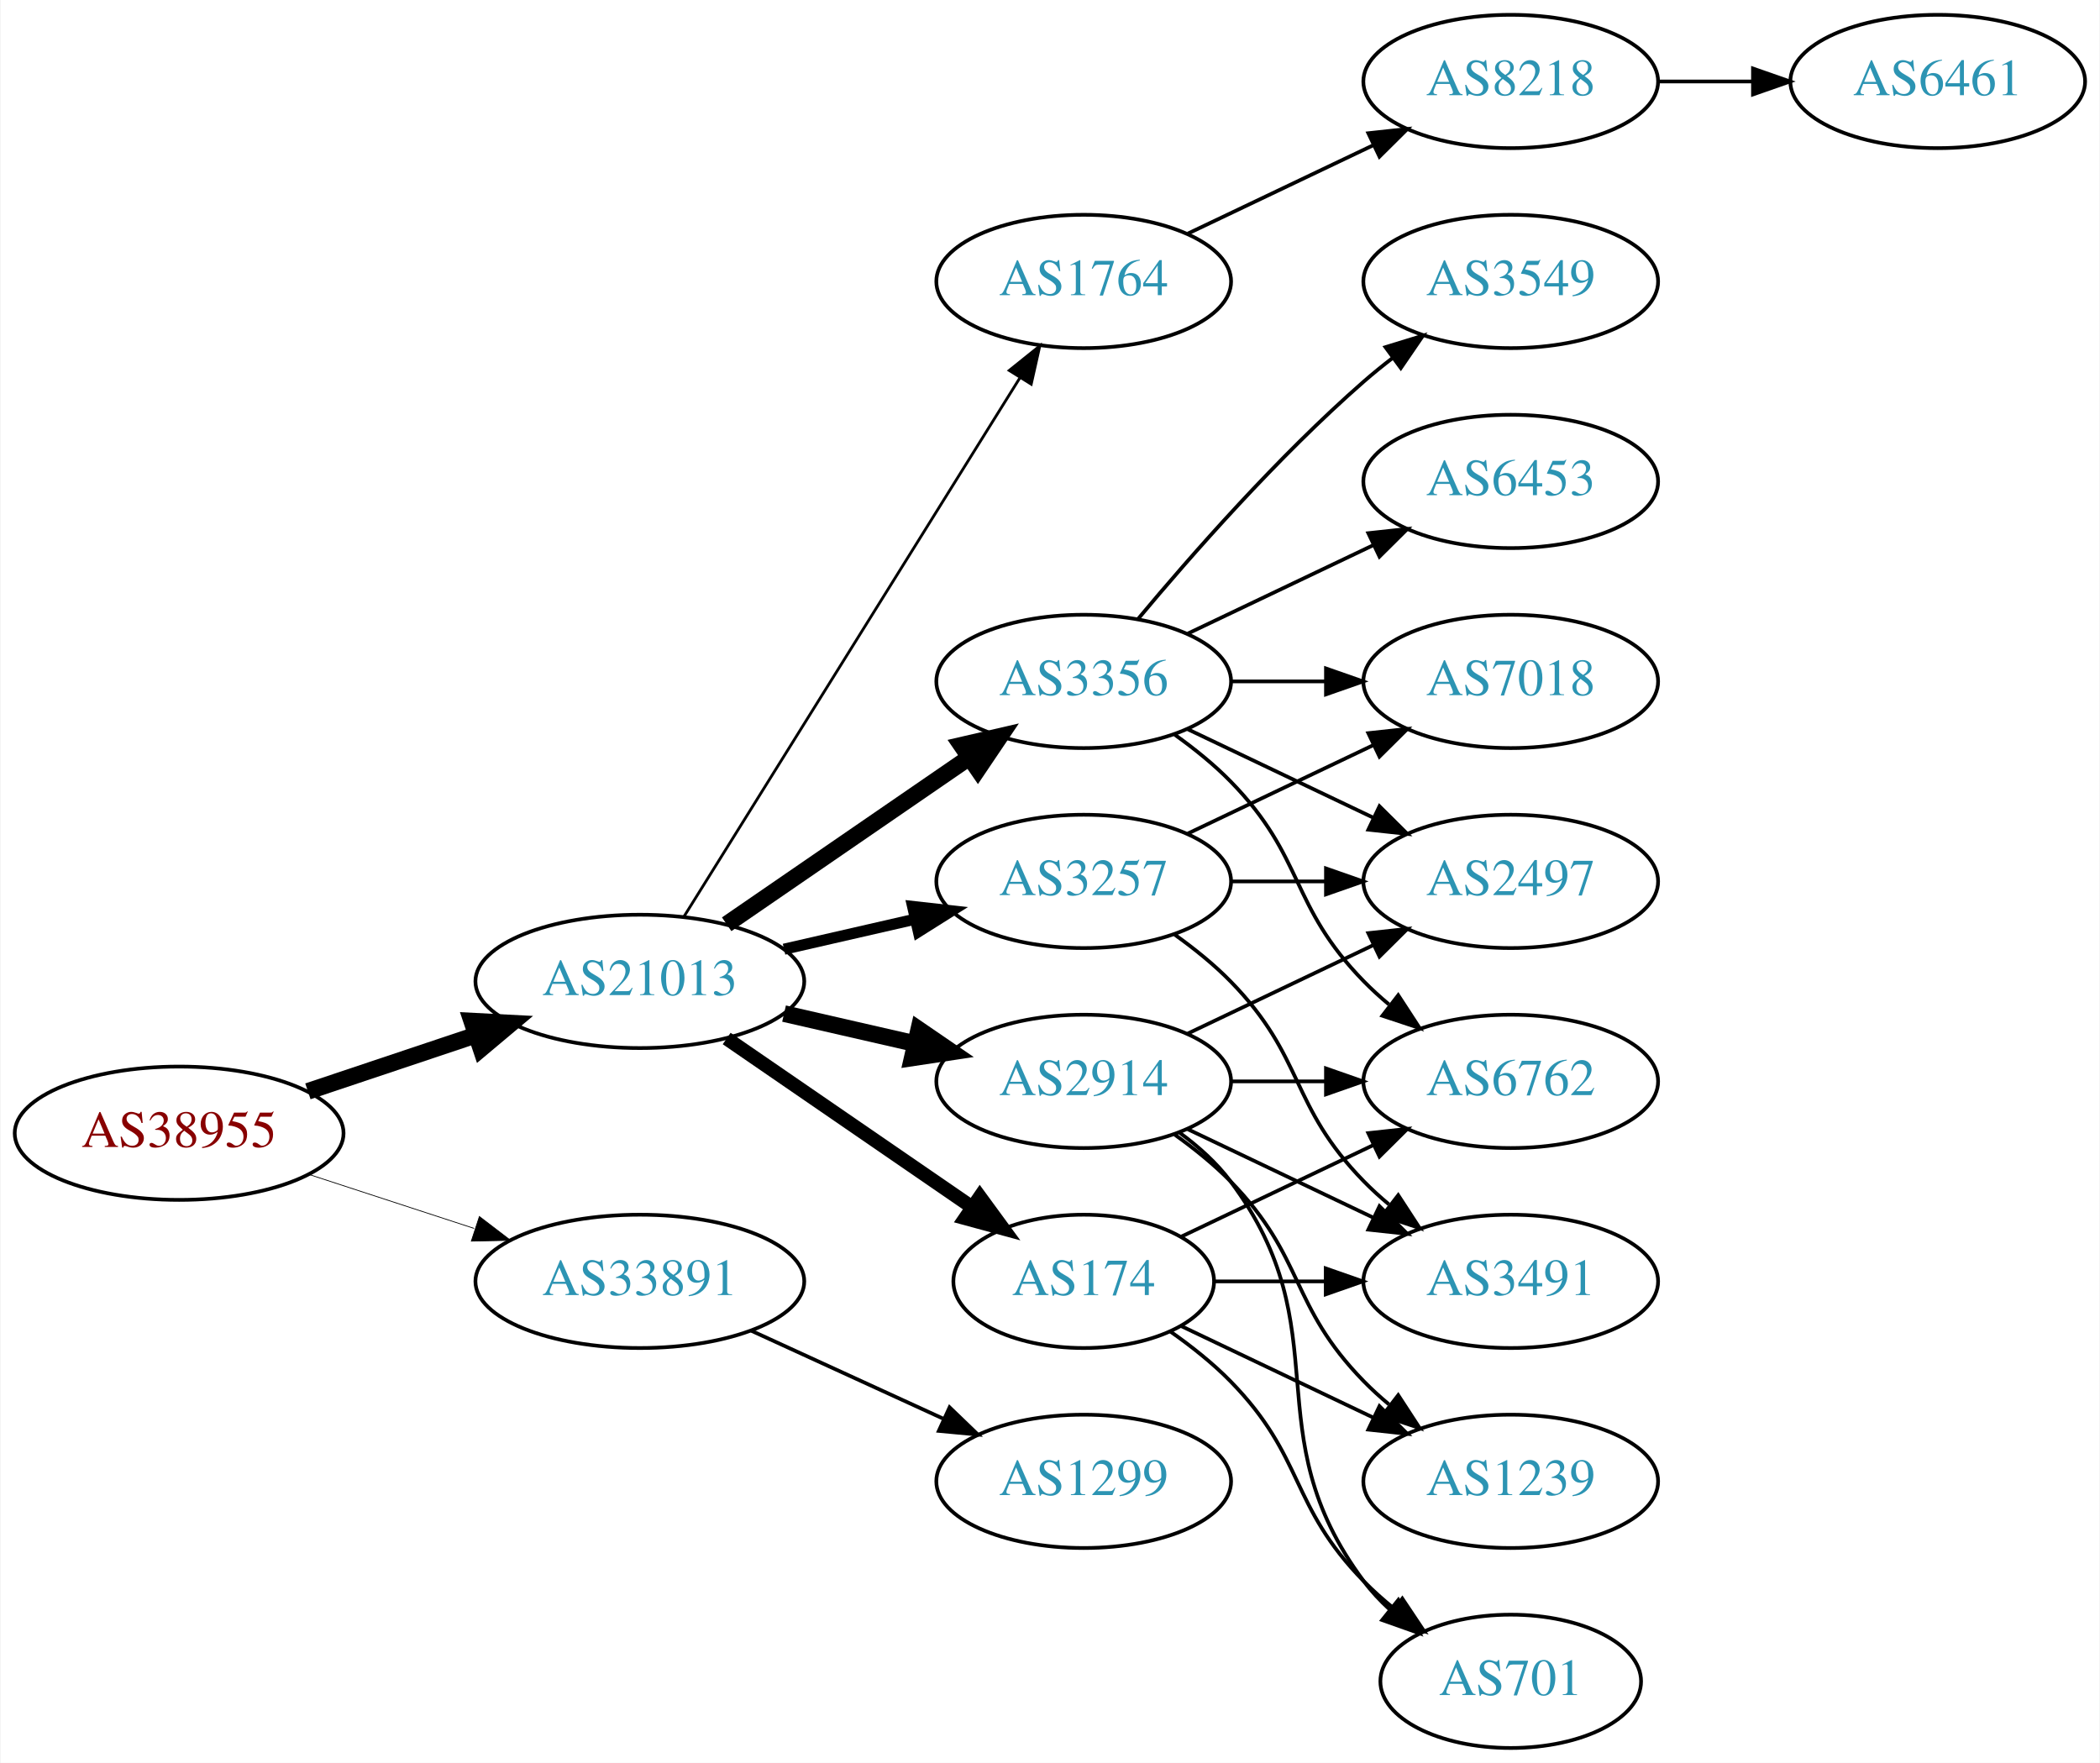
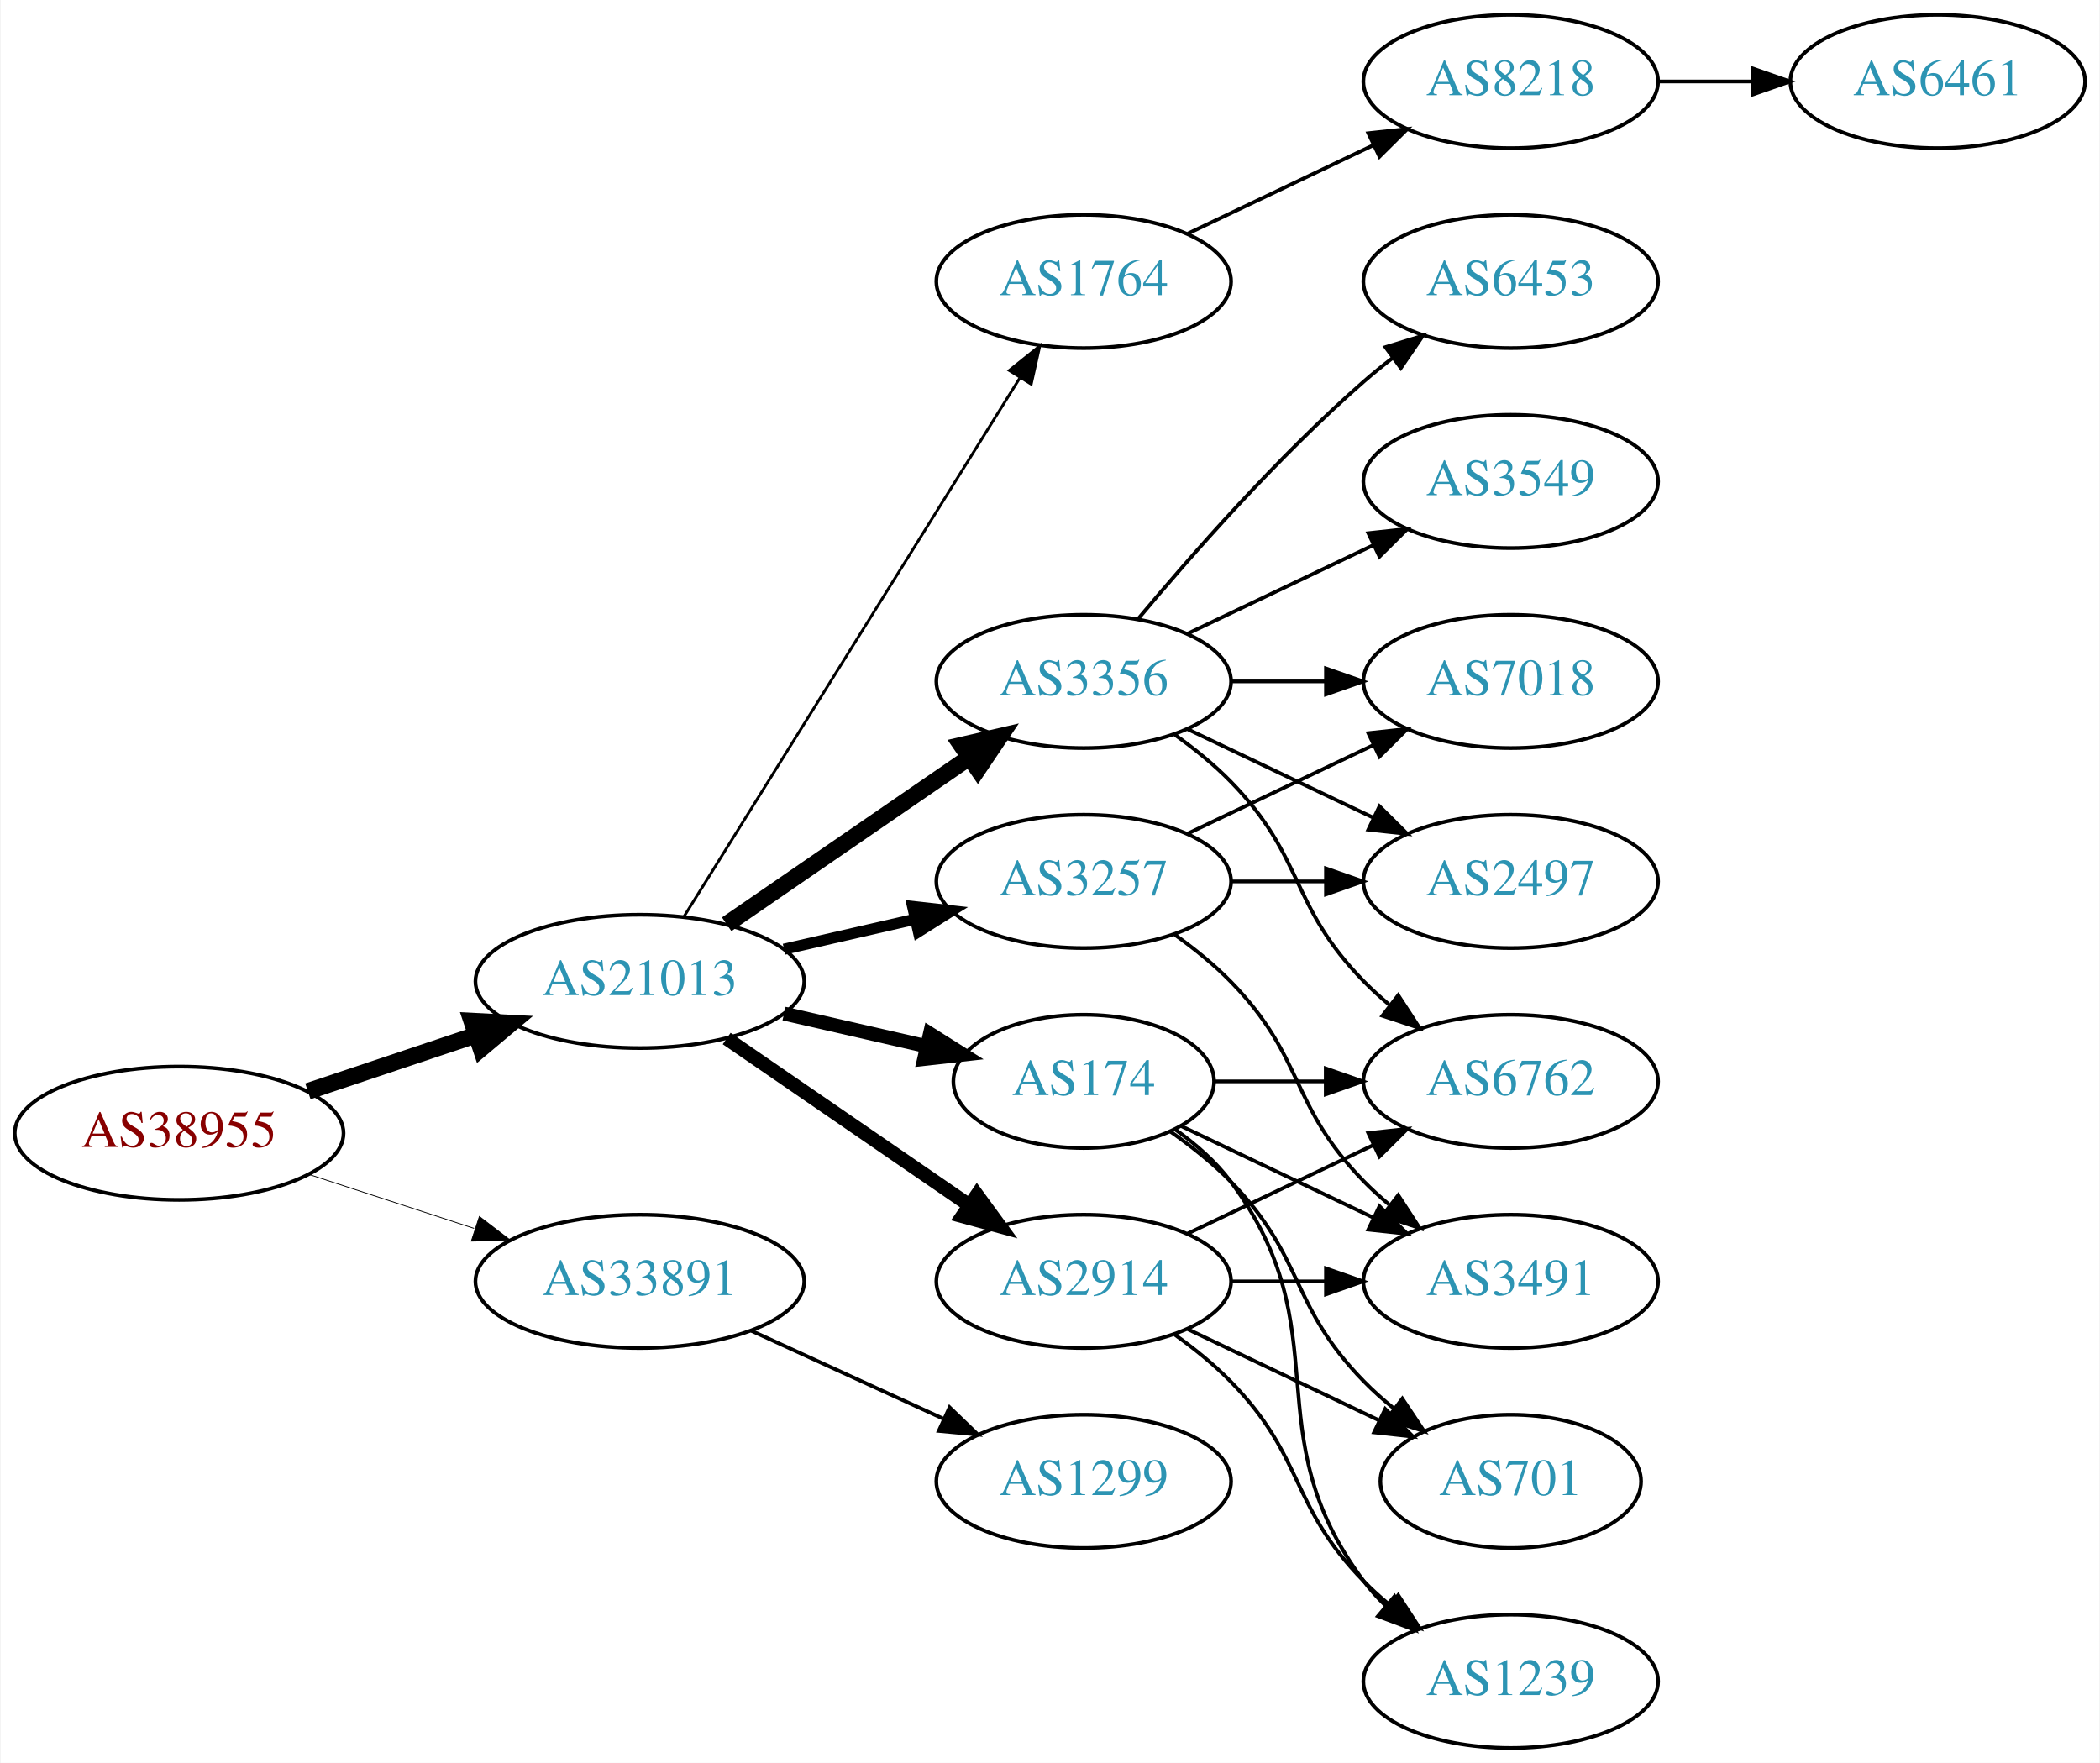
<svg xmlns="http://www.w3.org/2000/svg" xmlns:xlink="http://www.w3.org/1999/xlink" width="567pt" height="476pt" viewBox="0.00 0.00 566.66 476.00">
  <g id="graph0" class="graph" transform="scale(1 1) rotate(0) translate(4 472)">
    <polygon fill="white" stroke="none" points="-4,4 -4,-472 562.663,-472 562.663,4 -4,4" />
    <g id="node1" class="node">
      <g id="a_node1">
        <a xlink:href="/asn/38955" xlink:title="AS38955 ~ World4You Internet Services GmbH [AT]">
          <ellipse fill="#ffffff" stroke="black" cx="44.196" cy="-166" rx="44.393" ry="18" />
          <text text-anchor="middle" x="44.196" y="-162.3" font-family="Times,serif" font-size="14.00" fill="#880000">AS38955</text>
        </a>
      </g>
    </g>
    <g id="node2" class="node">
      <g id="a_node2">
        <a xlink:href="/asn/21013" xlink:title="AS21013 ~ Wels, AT [AT]">
          <ellipse fill="#ffffff" stroke="black" cx="168.588" cy="-207" rx="44.393" ry="18" />
          <text text-anchor="middle" x="168.588" y="-203.3" font-family="Times,serif" font-size="14.00" fill="#2c94b3">AS21013</text>
        </a>
      </g>
    </g>
    <g id="edge1" class="edge">
      <path fill="none" stroke="black" stroke-width="4.5" d="M78.964,-177.312C93.01,-182.017 109.488,-187.537 124.399,-192.532" />
      <polygon fill="black" stroke="black" stroke-width="4.5" points="123.197,-196.282 133.93,-195.725 125.699,-188.815 123.197,-196.282" />
    </g>
    <g id="node3" class="node">
      <g id="a_node3">
        <a xlink:href="/asn/33891" xlink:title="AS33891 ~ CORE-BACKBONE GMBH GLOBAL NETWORK [DE]">
          <ellipse fill="#ffffff" stroke="black" cx="168.588" cy="-126" rx="44.393" ry="18" />
          <text text-anchor="middle" x="168.588" y="-122.3" font-family="Times,serif" font-size="14.00" fill="#2c94b3">AS33891</text>
        </a>
      </g>
    </g>
    <g id="edge2" class="edge">
-       <path fill="none" stroke="black" stroke-width="0.205" d="M79.289,-154.858C93.082,-150.35 109.177,-145.09 123.819,-140.305" />
-       <polygon fill="black" stroke="black" stroke-width="0.205" points="125.26,-143.516 133.678,-137.082 123.085,-136.862 125.26,-143.516" />
+       <path fill="none" stroke="black" stroke-width="0.214" d="M79.289,-154.858C93.082,-150.35 109.177,-145.09 123.819,-140.305" />
+       <polygon fill="black" stroke="black" stroke-width="0.214" points="125.26,-143.516 133.678,-137.082 123.085,-136.862 125.26,-143.516" />
    </g>
    <g id="node4" class="node">
      <g id="a_node4">
+         <a xlink:href="/asn/174" xlink:title="AS174 ~ Cogent Communications [US]">
+           <ellipse fill="#ffffff" stroke="black" cx="288.431" cy="-180" rx="35.194" ry="18" />
+           <text text-anchor="middle" x="288.431" y="-176.3" font-family="Times,serif" font-size="14.00" fill="#2c94b3">AS174</text>
+         </a>
+       </g>
+     </g>
+     <g id="edge3" class="edge">
+       <path fill="none" stroke="black" stroke-width="3.75" d="M207.523,-198.308C219.84,-195.486 233.565,-192.342 246.116,-189.466" />
+       <polygon fill="black" stroke="black" stroke-width="3.75" points="246.914,-192.874 255.88,-187.229 245.351,-186.051 246.914,-192.874" />
+     </g>
+     <g id="node5" class="node">
+       <g id="a_node5">
+         <a xlink:href="/asn/1764" xlink:title="AS1764 ~ NEXTLAYER-AS [AT]">
+           <ellipse fill="#ffffff" stroke="black" cx="288.431" cy="-396" rx="39.794" ry="18" />
+           <text text-anchor="middle" x="288.431" y="-392.3" font-family="Times,serif" font-size="14.00" fill="#2c94b3">AS1764</text>
+         </a>
+       </g>
+     </g>
+     <g id="edge4" class="edge">
+       <path fill="none" stroke="black" stroke-width="0.75" d="M180.463,-224.442C201.247,-257.775 246.707,-330.686 271.136,-369.866" />
+       <polygon fill="black" stroke="black" stroke-width="0.75" points="268.321,-371.966 276.582,-378.6 274.261,-368.263 268.321,-371.966" />
+     </g>
+     <g id="node6" class="node">
+       <g id="a_node6">
+         <a xlink:href="/asn/2914" xlink:title="AS2914 ~ NTT America, Inc. [US]">
+           <ellipse fill="#ffffff" stroke="black" cx="288.431" cy="-126" rx="39.794" ry="18" />
+           <text text-anchor="middle" x="288.431" y="-122.3" font-family="Times,serif" font-size="14.00" fill="#2c94b3">AS2914</text>
+         </a>
+       </g>
+     </g>
+     <g id="edge5" class="edge">
+       <path fill="none" stroke="black" stroke-width="3.75" d="M192.031,-191.574C210.612,-178.802 237.173,-160.545 257.553,-146.537" />
+       <polygon fill="black" stroke="black" stroke-width="3.75" points="259.609,-149.371 265.867,-140.822 255.643,-143.602 259.609,-149.371" />
+     </g>
+     <g id="node7" class="node">
+       <g id="a_node7">
+         <a xlink:href="/asn/3257" xlink:title="AS3257 ~ GTT [DE]">
+           <ellipse fill="#ffffff" stroke="black" cx="288.431" cy="-234" rx="39.794" ry="18" />
+           <text text-anchor="middle" x="288.431" y="-230.3" font-family="Times,serif" font-size="14.00" fill="#2c94b3">AS3257</text>
+         </a>
+       </g>
+     </g>
+     <g id="edge6" class="edge">
+       <path fill="none" stroke="black" stroke-width="3" d="M207.523,-215.692C218.764,-218.267 231.176,-221.111 242.799,-223.774" />
+       <polygon fill="black" stroke="black" stroke-width="3" points="242.232,-227.235 252.761,-226.057 243.795,-220.412 242.232,-227.235" />
+     </g>
+     <g id="node8" class="node">
+       <g id="a_node8">
        <a xlink:href="/asn/3356" xlink:title="AS3356 ~ Level 3 Parent, LLC [US]">
          <ellipse fill="#ffffff" stroke="black" cx="288.431" cy="-288" rx="39.794" ry="18" />
          <text text-anchor="middle" x="288.431" y="-284.3" font-family="Times,serif" font-size="14.00" fill="#2c94b3">AS3356</text>
        </a>
      </g>
    </g>
-     <g id="edge3" class="edge">
+     <g id="edge7" class="edge">
      <path fill="none" stroke="black" stroke-width="4.5" d="M192.031,-222.426C210.612,-235.198 237.173,-253.455 257.553,-267.463" />
      <polygon fill="black" stroke="black" stroke-width="4.5" points="255.396,-270.758 265.867,-273.178 259.856,-264.269 255.396,-270.758" />
-     </g>
-     <g id="node5" class="node">
-       <g id="a_node5">
-         <a xlink:href="/asn/174" xlink:title="AS174 ~ Cogent Communications [US]">
-           <ellipse fill="#ffffff" stroke="black" cx="288.431" cy="-126" rx="35.194" ry="18" />
-           <text text-anchor="middle" x="288.431" y="-122.3" font-family="Times,serif" font-size="14.00" fill="#2c94b3">AS174</text>
-         </a>
-       </g>
-     </g>
-     <g id="edge4" class="edge">
-       <path fill="none" stroke="black" stroke-width="3.75" d="M192.031,-191.574C210.846,-178.641 237.843,-160.085 258.319,-146.01" />
-       <polygon fill="black" stroke="black" stroke-width="3.75" points="260.394,-148.831 266.652,-140.282 256.429,-143.063 260.394,-148.831" />
-     </g>
-     <g id="node6" class="node">
-       <g id="a_node6">
-         <a xlink:href="/asn/3257" xlink:title="AS3257 ~ GTT [DE]">
-           <ellipse fill="#ffffff" stroke="black" cx="288.431" cy="-234" rx="39.794" ry="18" />
-           <text text-anchor="middle" x="288.431" y="-230.3" font-family="Times,serif" font-size="14.00" fill="#2c94b3">AS3257</text>
-         </a>
-       </g>
-     </g>
-     <g id="edge5" class="edge">
-       <path fill="none" stroke="black" stroke-width="3" d="M207.523,-215.692C218.764,-218.267 231.176,-221.111 242.799,-223.774" />
-       <polygon fill="black" stroke="black" stroke-width="3" points="242.232,-227.235 252.761,-226.057 243.795,-220.412 242.232,-227.235" />
-     </g>
-     <g id="node7" class="node">
-       <g id="a_node7">
-         <a xlink:href="/asn/2914" xlink:title="AS2914 ~ NTT America, Inc. [US]">
-           <ellipse fill="#ffffff" stroke="black" cx="288.431" cy="-180" rx="39.794" ry="18" />
-           <text text-anchor="middle" x="288.431" y="-176.3" font-family="Times,serif" font-size="14.00" fill="#2c94b3">AS2914</text>
-         </a>
-       </g>
-     </g>
-     <g id="edge6" class="edge">
-       <path fill="none" stroke="black" stroke-width="4.5" d="M207.523,-198.308C218.764,-195.733 231.176,-192.889 242.799,-190.226" />
-       <polygon fill="black" stroke="black" stroke-width="4.5" points="243.893,-194.015 252.761,-187.943 242.134,-186.339 243.893,-194.015" />
-     </g>
-     <g id="node8" class="node">
-       <g id="a_node8">
-         <a xlink:href="/asn/1764" xlink:title="AS1764 ~ NEXTLAYER-AS [AT]">
-           <ellipse fill="#ffffff" stroke="black" cx="288.431" cy="-396" rx="39.794" ry="18" />
-           <text text-anchor="middle" x="288.431" y="-392.3" font-family="Times,serif" font-size="14.00" fill="#2c94b3">AS1764</text>
-         </a>
-       </g>
-     </g>
-     <g id="edge7" class="edge">
-       <path fill="none" stroke="black" stroke-width="0.75" d="M180.463,-224.442C201.247,-257.775 246.707,-330.686 271.136,-369.866" />
-       <polygon fill="black" stroke="black" stroke-width="0.75" points="268.321,-371.966 276.582,-378.6 274.261,-368.263 268.321,-371.966" />
    </g>
    <g id="node19" class="node">
      <g id="a_node19">
        <a xlink:href="/asn/1299" xlink:title="AS1299 ~ Telia Carrier [EU]">
          <ellipse fill="#ffffff" stroke="black" cx="288.431" cy="-72" rx="39.794" ry="18" />
          <text text-anchor="middle" x="288.431" y="-68.3" font-family="Times,serif" font-size="14.00" fill="#2c94b3">AS1299</text>
        </a>
      </g>
    </g>
-     <g id="edge27" class="edge">
+     <g id="edge26" class="edge">
      <path fill="none" stroke="black" d="M198.718,-112.652C214.329,-105.498 233.727,-96.609 250.399,-88.969" />
      <polygon fill="black" stroke="black" points="252.218,-91.986 259.851,-84.638 249.302,-85.622 252.218,-91.986" />
    </g>
    <g id="node9" class="node">
      <g id="a_node9">
+         <a xlink:href="/asn/6762" xlink:title="AS6762 ~ TELECOM ITALIA SPARKLE S.p.A. [IT]">
+           <ellipse fill="#ffffff" stroke="black" cx="403.724" cy="-180" rx="39.794" ry="18" />
+           <text text-anchor="middle" x="403.724" y="-176.3" font-family="Times,serif" font-size="14.00" fill="#2c94b3">AS6762</text>
+         </a>
+       </g>
+     </g>
+     <g id="edge8" class="edge">
+       <path fill="none" stroke="black" d="M323.73,-180C333.107,-180 343.457,-180 353.492,-180" />
+       <polygon fill="black" stroke="black" points="353.781,-183.5 363.781,-180 353.781,-176.5 353.781,-183.5" />
+     </g>
+     <g id="node10" class="node">
+       <g id="a_node10">
+         <a xlink:href="/asn/701" xlink:title="AS701 ~ UUNET [US]">
+           <ellipse fill="#ffffff" stroke="black" cx="403.724" cy="-72" rx="35.194" ry="18" />
+           <text text-anchor="middle" x="403.724" y="-68.3" font-family="Times,serif" font-size="14.00" fill="#2c94b3">AS701</text>
+         </a>
+       </g>
+     </g>
+     <g id="edge9" class="edge">
+       <path fill="none" stroke="black" d="M311.814,-166.468C317.455,-162.51 323.269,-157.914 328.077,-153 348.25,-132.383 343.905,-119.617 364.077,-99 366.556,-96.466 369.303,-94.017 372.156,-91.696" />
+       <polygon fill="black" stroke="black" points="374.458,-94.343 380.341,-85.532 370.247,-88.752 374.458,-94.343" />
+     </g>
+     <g id="node11" class="node">
+       <g id="a_node11">
+         <a xlink:href="/asn/3491" xlink:title="AS3491 ~ PCCW Global, Inc. [US]">
+           <ellipse fill="#ffffff" stroke="black" cx="403.724" cy="-126" rx="39.794" ry="18" />
+           <text text-anchor="middle" x="403.724" y="-122.3" font-family="Times,serif" font-size="14.00" fill="#2c94b3">AS3491</text>
+         </a>
+       </g>
+     </g>
+     <g id="edge10" class="edge">
+       <path fill="none" stroke="black" d="M314.856,-167.881C330.159,-160.587 349.882,-151.186 366.764,-143.14" />
+       <polygon fill="black" stroke="black" points="368.283,-146.293 375.804,-138.831 365.271,-139.974 368.283,-146.293" />
+     </g>
+     <g id="node12" class="node">
+       <g id="a_node12">
+         <a xlink:href="/asn/1239" xlink:title="AS1239 ~ Sprint [US]">
+           <ellipse fill="#ffffff" stroke="black" cx="403.724" cy="-18" rx="39.794" ry="18" />
+           <text text-anchor="middle" x="403.724" y="-14.3" font-family="Times,serif" font-size="14.00" fill="#2c94b3">AS1239</text>
+         </a>
+       </g>
+     </g>
+     <g id="edge11" class="edge">
+       <path fill="none" stroke="black" d="M313.157,-166.989C318.654,-163.081 324.062,-158.378 328.077,-153 358.349,-112.458 333.806,-85.542 364.077,-45 365.822,-42.664 367.829,-40.455 369.992,-38.383" />
+       <polygon fill="black" stroke="black" points="372.352,-40.973 377.793,-31.882 367.87,-35.595 372.352,-40.973" />
+     </g>
+     <g id="node13" class="node">
+       <g id="a_node13">
+         <a xlink:href="/asn/8218" xlink:title="AS8218 ~ legacy Neotelecoms [FR]">
+           <ellipse fill="#ffffff" stroke="black" cx="403.724" cy="-450" rx="39.794" ry="18" />
+           <text text-anchor="middle" x="403.724" y="-446.3" font-family="Times,serif" font-size="14.00" fill="#2c94b3">AS8218</text>
+         </a>
+       </g>
+     </g>
+     <g id="edge12" class="edge">
+       <path fill="none" stroke="black" d="M316.567,-408.934C331.561,-416.081 350.382,-425.052 366.605,-432.785" />
+       <polygon fill="black" stroke="black" points="365.276,-436.028 375.809,-437.171 368.288,-429.709 365.276,-436.028" />
+     </g>
+     <g id="edge14" class="edge">
+       <path fill="none" stroke="black" d="M316.567,-138.934C331.561,-146.081 350.382,-155.052 366.605,-162.785" />
+       <polygon fill="black" stroke="black" points="365.276,-166.028 375.809,-167.171 368.288,-159.709 365.276,-166.028" />
+     </g>
+     <g id="edge15" class="edge">
+       <path fill="none" stroke="black" d="M316.567,-113.066C331.999,-105.71 351.485,-96.423 368.02,-88.541" />
+       <polygon fill="black" stroke="black" points="369.84,-91.551 377.361,-84.089 366.828,-85.232 369.84,-91.551" />
+     </g>
+     <g id="edge16" class="edge">
+       <path fill="none" stroke="black" d="M328.103,-126C336.306,-126 345.07,-126 353.602,-126" />
+       <polygon fill="black" stroke="black" points="353.841,-129.5 363.841,-126 353.841,-122.5 353.841,-129.5" />
+     </g>
+     <g id="edge17" class="edge">
+       <path fill="none" stroke="black" d="M313.025,-111.611C318.281,-107.852 323.613,-103.563 328.077,-99 348.25,-78.383 343.905,-65.617 364.077,-45 366.17,-42.861 368.453,-40.782 370.83,-38.79" />
+       <polygon fill="black" stroke="black" points="373.349,-41.268 379.13,-32.389 369.074,-35.725 373.349,-41.268" />
+     </g>
+     <g id="edge24" class="edge">
+       <path fill="none" stroke="black" d="M313.025,-219.611C318.281,-215.852 323.613,-211.563 328.077,-207 348.25,-186.383 343.905,-173.617 364.077,-153 366.17,-150.861 368.453,-148.782 370.83,-146.79" />
+       <polygon fill="black" stroke="black" points="373.349,-149.268 379.13,-140.389 369.074,-143.725 373.349,-149.268" />
+     </g>
+     <g id="node16" class="node">
+       <g id="a_node16">
+         <a xlink:href="/asn/2497" xlink:title="AS2497 ~ Internet Initiative Japan Inc. [JP]">
+           <ellipse fill="#ffffff" stroke="black" cx="403.724" cy="-234" rx="39.794" ry="18" />
+           <text text-anchor="middle" x="403.724" y="-230.3" font-family="Times,serif" font-size="14.00" fill="#2c94b3">AS2497</text>
+         </a>
+       </g>
+     </g>
+     <g id="edge25" class="edge">
+       <path fill="none" stroke="black" d="M328.103,-234C336.306,-234 345.07,-234 353.602,-234" />
+       <polygon fill="black" stroke="black" points="353.841,-237.5 363.841,-234 353.841,-230.5 353.841,-237.5" />
+     </g>
+     <g id="node17" class="node">
+       <g id="a_node17">
        <a xlink:href="/asn/7018" xlink:title="AS7018 ~ AT&amp;T Services, Inc. [US]">
          <ellipse fill="#ffffff" stroke="black" cx="403.724" cy="-288" rx="39.794" ry="18" />
          <text text-anchor="middle" x="403.724" y="-284.3" font-family="Times,serif" font-size="14.00" fill="#2c94b3">AS7018</text>
        </a>
      </g>
    </g>
-     <g id="edge8" class="edge">
+     <g id="edge23" class="edge">
+       <path fill="none" stroke="black" d="M316.567,-246.934C331.561,-254.081 350.382,-263.052 366.605,-270.785" />
+       <polygon fill="black" stroke="black" points="365.276,-274.028 375.809,-275.171 368.288,-267.709 365.276,-274.028" />
+     </g>
+     <g id="edge18" class="edge">
+       <path fill="none" stroke="black" d="M313.025,-273.611C318.281,-269.852 323.613,-265.563 328.077,-261 348.25,-240.383 343.905,-227.617 364.077,-207 366.17,-204.861 368.453,-202.782 370.83,-200.79" />
+       <polygon fill="black" stroke="black" points="373.349,-203.268 379.13,-194.389 369.074,-197.725 373.349,-203.268" />
+     </g>
+     <g id="node15" class="node">
+       <g id="a_node15">
+         <a xlink:href="/asn/3549" xlink:title="AS3549 ~ Level 3 Parent, LLC [US]">
+           <ellipse fill="#ffffff" stroke="black" cx="403.724" cy="-342" rx="39.794" ry="18" />
+           <text text-anchor="middle" x="403.724" y="-338.3" font-family="Times,serif" font-size="14.00" fill="#2c94b3">AS3549</text>
+         </a>
+       </g>
+     </g>
+     <g id="edge19" class="edge">
+       <path fill="none" stroke="black" d="M316.567,-300.934C331.561,-308.081 350.382,-317.052 366.605,-324.785" />
+       <polygon fill="black" stroke="black" points="365.276,-328.028 375.809,-329.171 368.288,-321.709 365.276,-328.028" />
+     </g>
+     <g id="edge20" class="edge">
+       <path fill="none" stroke="black" d="M316.567,-275.066C331.561,-267.919 350.382,-258.948 366.605,-251.215" />
+       <polygon fill="black" stroke="black" points="368.288,-254.291 375.809,-246.829 365.276,-247.972 368.288,-254.291" />
+     </g>
+     <g id="edge21" class="edge">
      <path fill="none" stroke="black" d="M328.103,-288C336.306,-288 345.07,-288 353.602,-288" />
      <polygon fill="black" stroke="black" points="353.841,-291.5 363.841,-288 353.841,-284.5 353.841,-291.5" />
    </g>
-     <g id="node10" class="node">
-       <g id="a_node10">
-         <a xlink:href="/asn/3549" xlink:title="AS3549 ~ Level 3 Parent, LLC [US]">
+     <g id="node18" class="node">
+       <g id="a_node18">
+         <a xlink:href="/asn/6453" xlink:title="AS6453 ~ TATA COMMUNICATIONS (AMERICA) INC [US]">
          <ellipse fill="#ffffff" stroke="black" cx="403.724" cy="-396" rx="39.794" ry="18" />
-           <text text-anchor="middle" x="403.724" y="-392.3" font-family="Times,serif" font-size="14.00" fill="#2c94b3">AS3549</text>
-         </a>
-       </g>
-     </g>
-     <g id="edge9" class="edge">
+           <text text-anchor="middle" x="403.724" y="-392.3" font-family="Times,serif" font-size="14.00" fill="#2c94b3">AS6453</text>
+         </a>
+       </g>
+     </g>
+     <g id="edge22" class="edge">
      <path fill="none" stroke="black" d="M303.061,-304.817C317.343,-321.929 340.89,-348.745 364.077,-369 366.543,-371.154 369.182,-373.294 371.879,-375.372" />
      <polygon fill="black" stroke="black" points="369.904,-378.264 380.033,-381.37 374.052,-372.625 369.904,-378.264" />
    </g>
-     <g id="node11" class="node">
-       <g id="a_node11">
-         <a xlink:href="/asn/6762" xlink:title="AS6762 ~ TELECOM ITALIA SPARKLE S.p.A. [IT]">
-           <ellipse fill="#ffffff" stroke="black" cx="403.724" cy="-180" rx="39.794" ry="18" />
-           <text text-anchor="middle" x="403.724" y="-176.3" font-family="Times,serif" font-size="14.00" fill="#2c94b3">AS6762</text>
-         </a>
-       </g>
-     </g>
-     <g id="edge10" class="edge">
-       <path fill="none" stroke="black" d="M313.025,-273.611C318.281,-269.852 323.613,-265.563 328.077,-261 348.25,-240.383 343.905,-227.617 364.077,-207 366.17,-204.861 368.453,-202.782 370.83,-200.79" />
-       <polygon fill="black" stroke="black" points="373.349,-203.268 379.13,-194.389 369.074,-197.725 373.349,-203.268" />
-     </g>
-     <g id="node12" class="node">
-       <g id="a_node12">
-         <a xlink:href="/asn/6453" xlink:title="AS6453 ~ TATA COMMUNICATIONS (AMERICA) INC [US]">
-           <ellipse fill="#ffffff" stroke="black" cx="403.724" cy="-342" rx="39.794" ry="18" />
-           <text text-anchor="middle" x="403.724" y="-338.3" font-family="Times,serif" font-size="14.00" fill="#2c94b3">AS6453</text>
-         </a>
-       </g>
-     </g>
-     <g id="edge11" class="edge">
-       <path fill="none" stroke="black" d="M316.567,-300.934C331.561,-308.081 350.382,-317.052 366.605,-324.785" />
-       <polygon fill="black" stroke="black" points="365.276,-328.028 375.809,-329.171 368.288,-321.709 365.276,-328.028" />
-     </g>
-     <g id="node13" class="node">
-       <g id="a_node13">
-         <a xlink:href="/asn/2497" xlink:title="AS2497 ~ Internet Initiative Japan Inc. [JP]">
-           <ellipse fill="#ffffff" stroke="black" cx="403.724" cy="-234" rx="39.794" ry="18" />
-           <text text-anchor="middle" x="403.724" y="-230.3" font-family="Times,serif" font-size="14.00" fill="#2c94b3">AS2497</text>
-         </a>
-       </g>
-     </g>
-     <g id="edge12" class="edge">
-       <path fill="none" stroke="black" d="M316.567,-275.066C331.561,-267.919 350.382,-258.948 366.605,-251.215" />
-       <polygon fill="black" stroke="black" points="368.288,-254.291 375.809,-246.829 365.276,-247.972 368.288,-254.291" />
-     </g>
-     <g id="edge21" class="edge">
-       <path fill="none" stroke="black" d="M314.856,-138.119C330.159,-145.413 349.882,-154.814 366.764,-162.86" />
-       <polygon fill="black" stroke="black" points="365.271,-166.026 375.804,-167.169 368.283,-159.707 365.271,-166.026" />
-     </g>
    <g id="node14" class="node">
      <g id="a_node14">
-         <a xlink:href="/asn/3491" xlink:title="AS3491 ~ PCCW Global, Inc. [US]">
-           <ellipse fill="#ffffff" stroke="black" cx="403.724" cy="-126" rx="39.794" ry="18" />
-           <text text-anchor="middle" x="403.724" y="-122.3" font-family="Times,serif" font-size="14.00" fill="#2c94b3">AS3491</text>
-         </a>
-       </g>
-     </g>
-     <g id="edge22" class="edge">
-       <path fill="none" stroke="black" d="M323.73,-126C333.107,-126 343.457,-126 353.492,-126" />
-       <polygon fill="black" stroke="black" points="353.781,-129.5 363.781,-126 353.781,-122.5 353.781,-129.5" />
-     </g>
-     <g id="node15" class="node">
-       <g id="a_node15">
-         <a xlink:href="/asn/1239" xlink:title="AS1239 ~ Sprint [US]">
-           <ellipse fill="#ffffff" stroke="black" cx="403.724" cy="-72" rx="39.794" ry="18" />
-           <text text-anchor="middle" x="403.724" y="-68.3" font-family="Times,serif" font-size="14.00" fill="#2c94b3">AS1239</text>
-         </a>
-       </g>
-     </g>
-     <g id="edge24" class="edge">
-       <path fill="none" stroke="black" d="M314.856,-113.881C330.159,-106.587 349.882,-97.186 366.764,-89.14" />
-       <polygon fill="black" stroke="black" points="368.283,-92.293 375.804,-84.831 365.271,-85.974 368.283,-92.293" />
-     </g>
-     <g id="node16" class="node">
-       <g id="a_node16">
-         <a xlink:href="/asn/701" xlink:title="AS701 ~ UUNET [US]">
-           <ellipse fill="#ffffff" stroke="black" cx="403.724" cy="-18" rx="35.194" ry="18" />
-           <text text-anchor="middle" x="403.724" y="-14.3" font-family="Times,serif" font-size="14.00" fill="#2c94b3">AS701</text>
-         </a>
-       </g>
-     </g>
-     <g id="edge23" class="edge">
-       <path fill="none" stroke="black" d="M311.814,-112.468C317.455,-108.51 323.269,-103.914 328.077,-99 348.25,-78.383 343.905,-65.617 364.077,-45 366.556,-42.466 369.303,-40.017 372.156,-37.696" />
-       <polygon fill="black" stroke="black" points="374.458,-40.343 380.341,-31.532 370.247,-34.752 374.458,-40.343" />
-     </g>
-     <g id="edge14" class="edge">
-       <path fill="none" stroke="black" d="M316.567,-246.934C331.561,-254.081 350.382,-263.052 366.605,-270.785" />
-       <polygon fill="black" stroke="black" points="365.276,-274.028 375.809,-275.171 368.288,-267.709 365.276,-274.028" />
-     </g>
-     <g id="edge15" class="edge">
-       <path fill="none" stroke="black" d="M328.103,-234C336.306,-234 345.07,-234 353.602,-234" />
-       <polygon fill="black" stroke="black" points="353.841,-237.5 363.841,-234 353.841,-230.5 353.841,-237.5" />
-     </g>
-     <g id="edge13" class="edge">
-       <path fill="none" stroke="black" d="M313.025,-219.611C318.281,-215.852 323.613,-211.563 328.077,-207 348.25,-186.383 343.905,-173.617 364.077,-153 366.17,-150.861 368.453,-148.782 370.83,-146.79" />
-       <polygon fill="black" stroke="black" points="373.349,-149.268 379.13,-140.389 369.074,-143.725 373.349,-149.268" />
-     </g>
-     <g id="edge16" class="edge">
-       <path fill="none" stroke="black" d="M328.103,-180C336.306,-180 345.07,-180 353.602,-180" />
-       <polygon fill="black" stroke="black" points="353.841,-183.5 363.841,-180 353.841,-176.5 353.841,-183.5" />
-     </g>
-     <g id="edge19" class="edge">
-       <path fill="none" stroke="black" d="M316.567,-192.934C331.561,-200.081 350.382,-209.052 366.605,-216.785" />
-       <polygon fill="black" stroke="black" points="365.276,-220.028 375.809,-221.171 368.288,-213.709 365.276,-220.028" />
-     </g>
-     <g id="edge18" class="edge">
-       <path fill="none" stroke="black" d="M316.567,-167.066C331.561,-159.919 350.382,-150.948 366.605,-143.215" />
-       <polygon fill="black" stroke="black" points="368.288,-146.291 375.809,-138.829 365.276,-139.972 368.288,-146.291" />
-     </g>
-     <g id="edge17" class="edge">
-       <path fill="none" stroke="black" d="M313.025,-165.611C318.281,-161.852 323.613,-157.563 328.077,-153 348.25,-132.383 343.905,-119.617 364.077,-99 366.17,-96.861 368.453,-94.782 370.83,-92.79" />
-       <polygon fill="black" stroke="black" points="373.349,-95.268 379.13,-86.389 369.074,-89.725 373.349,-95.268" />
-     </g>
-     <g id="edge20" class="edge">
-       <path fill="none" stroke="black" d="M314.362,-166.118C319.438,-162.389 324.356,-157.984 328.077,-153 358.349,-112.458 333.806,-85.542 364.077,-45 366.085,-42.311 368.441,-39.791 370.982,-37.455" />
-       <polygon fill="black" stroke="black" points="373.397,-40.004 378.998,-31.011 369.011,-34.548 373.397,-40.004" />
-     </g>
-     <g id="node17" class="node">
-       <g id="a_node17">
-         <a xlink:href="/asn/8218" xlink:title="AS8218 ~ legacy Neotelecoms [FR]">
-           <ellipse fill="#ffffff" stroke="black" cx="403.724" cy="-450" rx="39.794" ry="18" />
-           <text text-anchor="middle" x="403.724" y="-446.3" font-family="Times,serif" font-size="14.00" fill="#2c94b3">AS8218</text>
-         </a>
-       </g>
-     </g>
-     <g id="edge25" class="edge">
-       <path fill="none" stroke="black" d="M316.567,-408.934C331.561,-416.081 350.382,-425.052 366.605,-432.785" />
-       <polygon fill="black" stroke="black" points="365.276,-436.028 375.809,-437.171 368.288,-429.709 365.276,-436.028" />
-     </g>
-     <g id="node18" class="node">
-       <g id="a_node18">
        <a xlink:href="/asn/6461" xlink:title="AS6461 ~ Zayo Bandwidth [US]">
          <ellipse fill="#ffffff" stroke="black" cx="519.017" cy="-450" rx="39.794" ry="18" />
          <text text-anchor="middle" x="519.017" y="-446.3" font-family="Times,serif" font-size="14.00" fill="#2c94b3">AS6461</text>
        </a>
      </g>
    </g>
-     <g id="edge26" class="edge">
+     <g id="edge13" class="edge">
      <path fill="none" stroke="black" d="M443.396,-450C451.599,-450 460.363,-450 468.895,-450" />
      <polygon fill="black" stroke="black" points="469.134,-453.5 479.134,-450 469.134,-446.5 469.134,-453.5" />
    </g>
  </g>
</svg>
